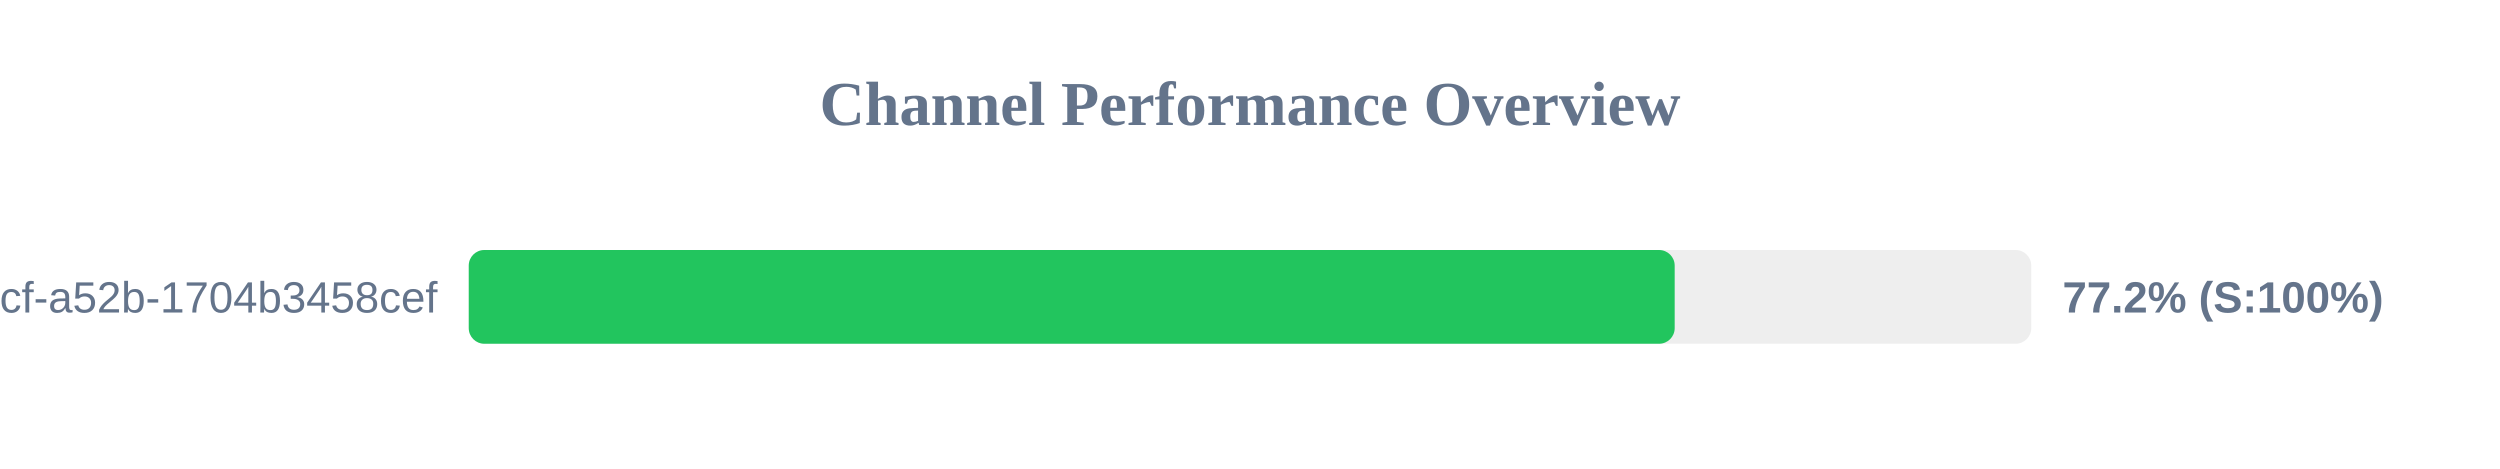
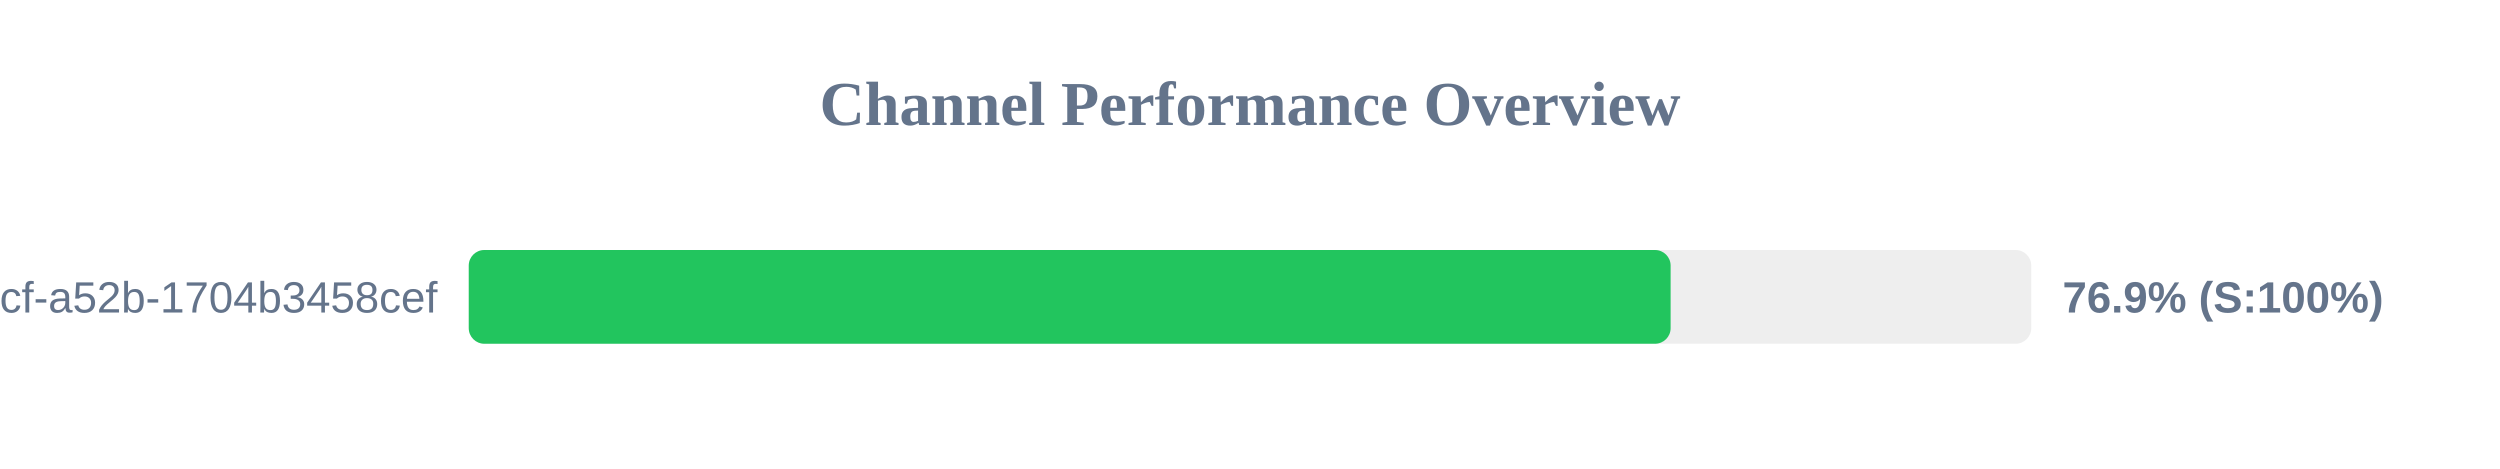
<svg xmlns="http://www.w3.org/2000/svg" width="800" height="150" version="1.1">
  <style>
        .row { font: 14px Arial; fill: #64748b; }
        .score { font: bold 14px Arial; fill: #64748b; }
    </style>
  <text x="400" y="40" text-anchor="middle" font-size="20px" font-weight="bold" fill="#64748b">Channel Performance Overview</text>
  <rect x="150" y="80" width="500" height="30" fill="#eee" rx="5" />
-   <rect x="150" y="80" width="385.9" height="30" fill="#22c55e" rx="5" />
+   <rect x="150" y="80" width="384.6" height="30" fill="#22c55e" rx="5" />
  <text x="140" y="100" text-anchor="end" class="row">?uuid=0cb527d9-6117-4bcf-a52b-1704b3458cef</text>
-   <text x="660" y="100" text-anchor="start" class="score">77.2% (S:100%)</text>
+   <text x="660" y="100" text-anchor="start" class="score">76.9% (S:100%)</text>
</svg>
